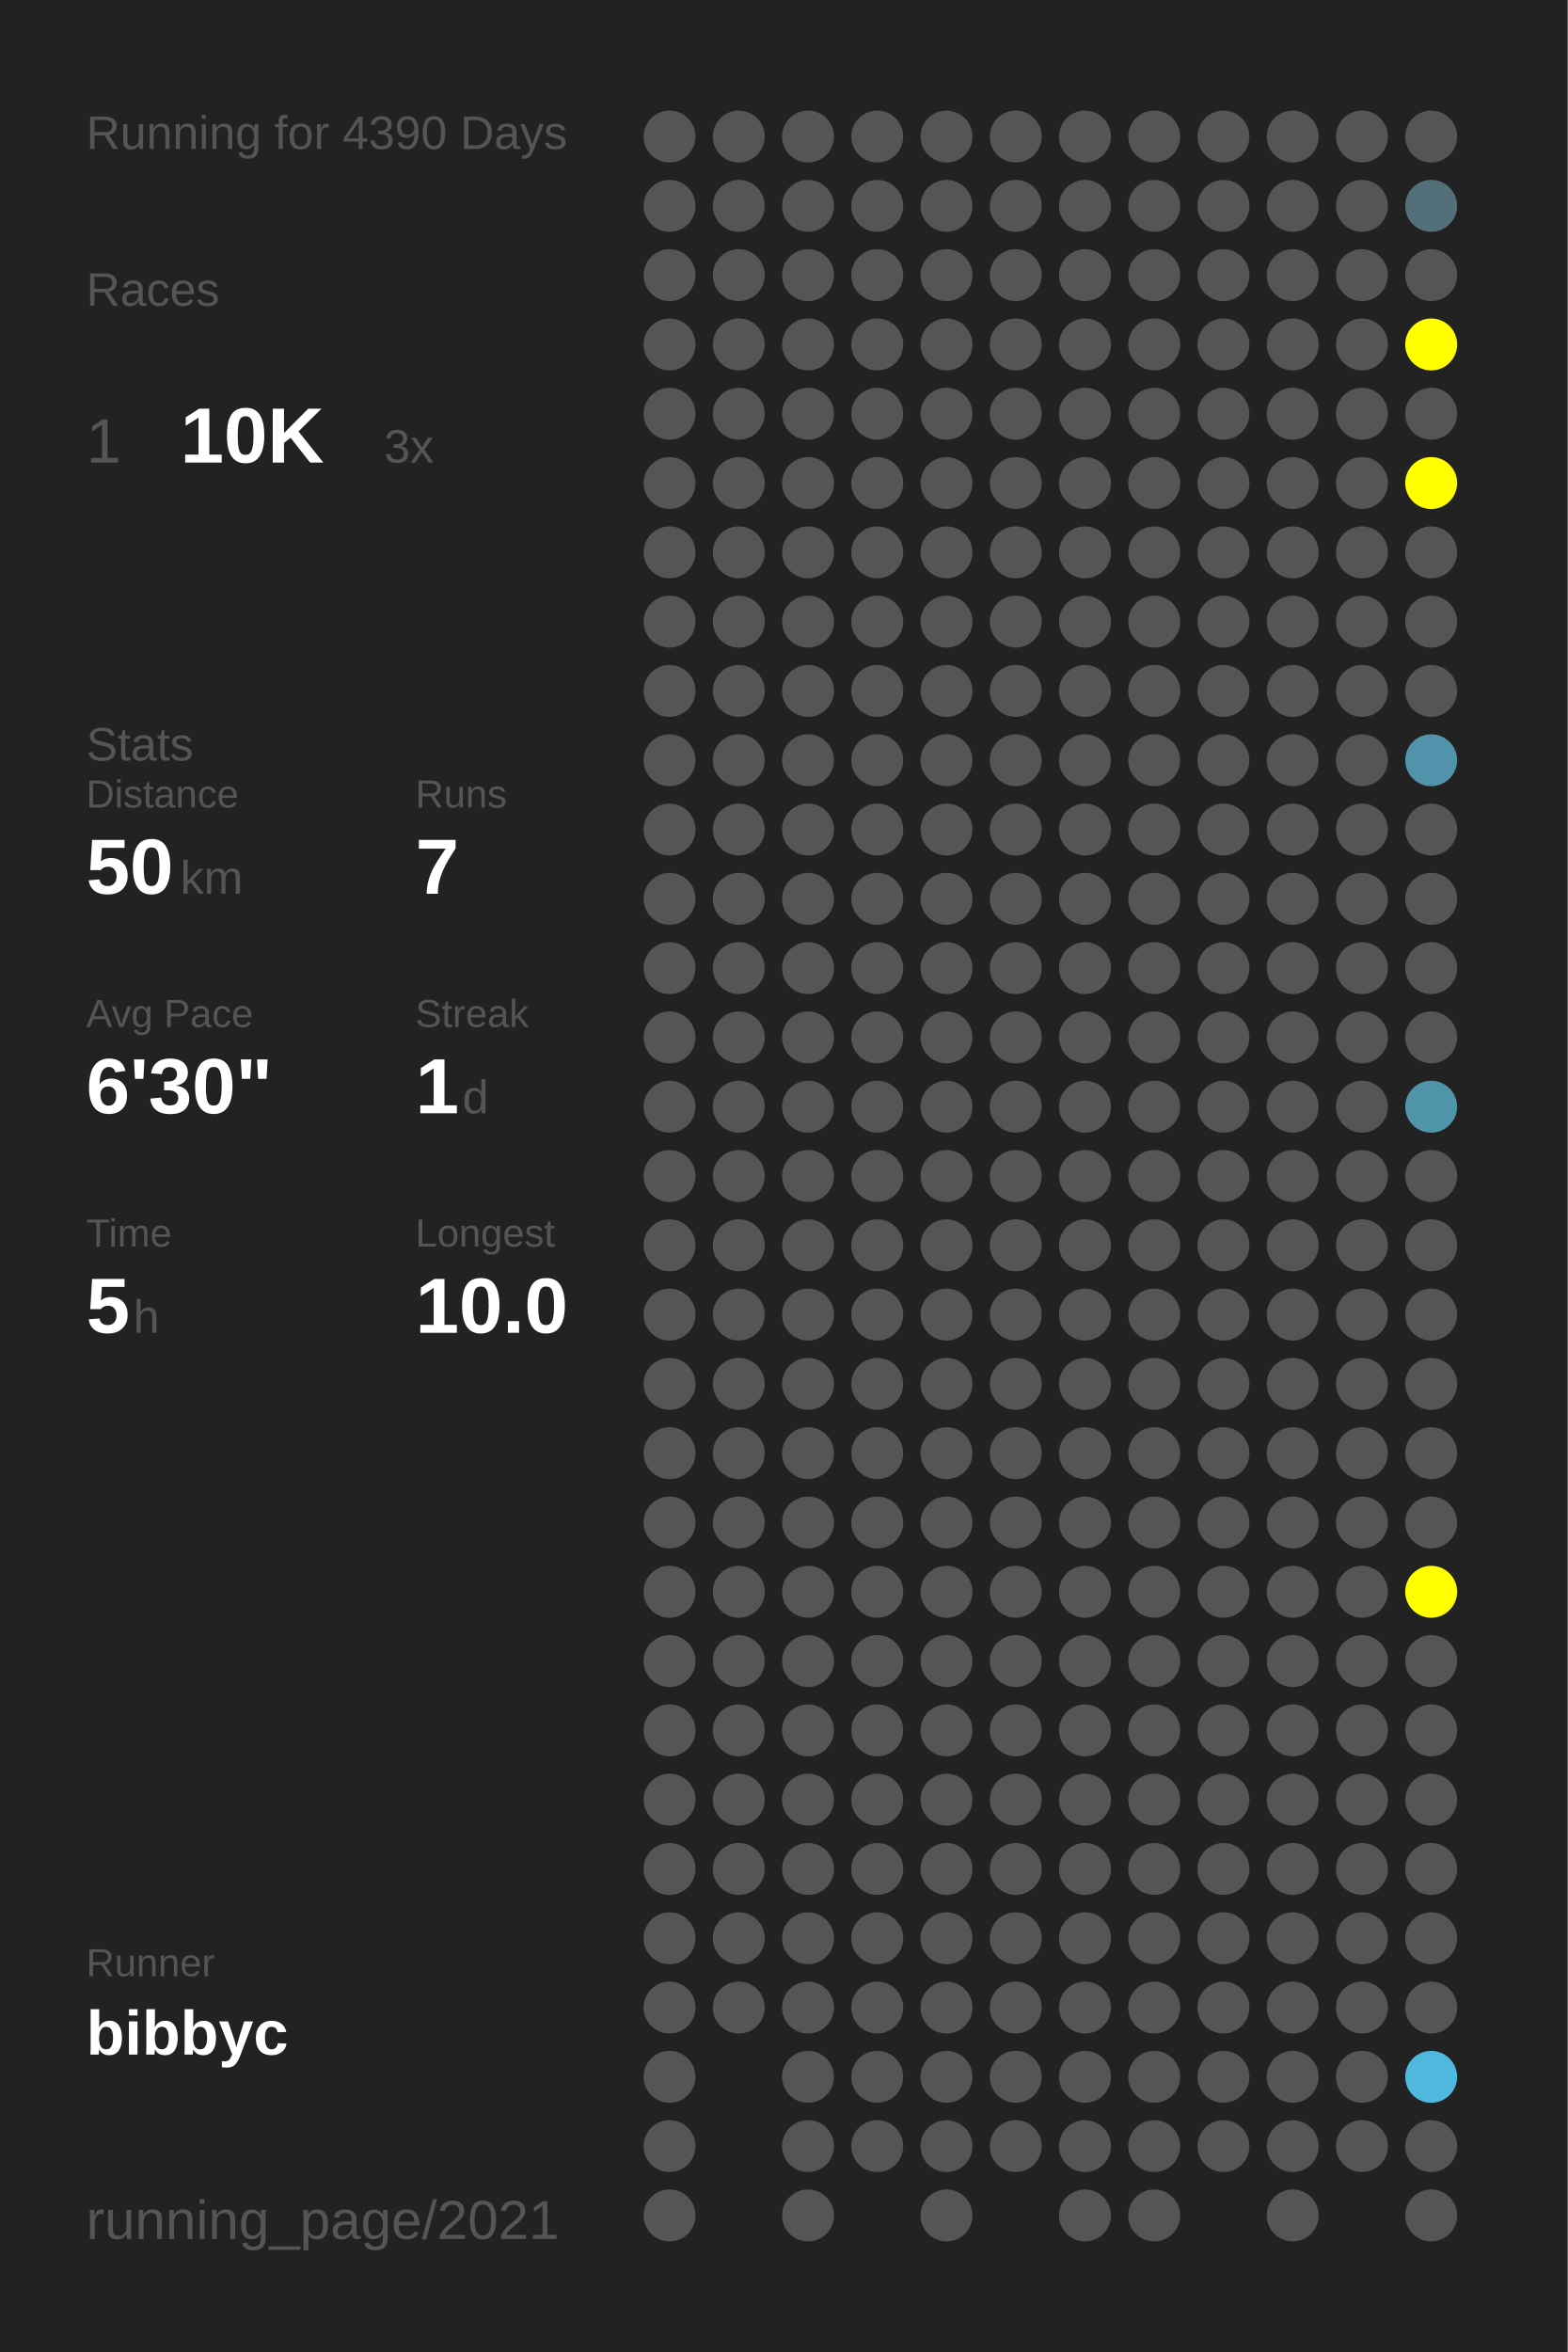
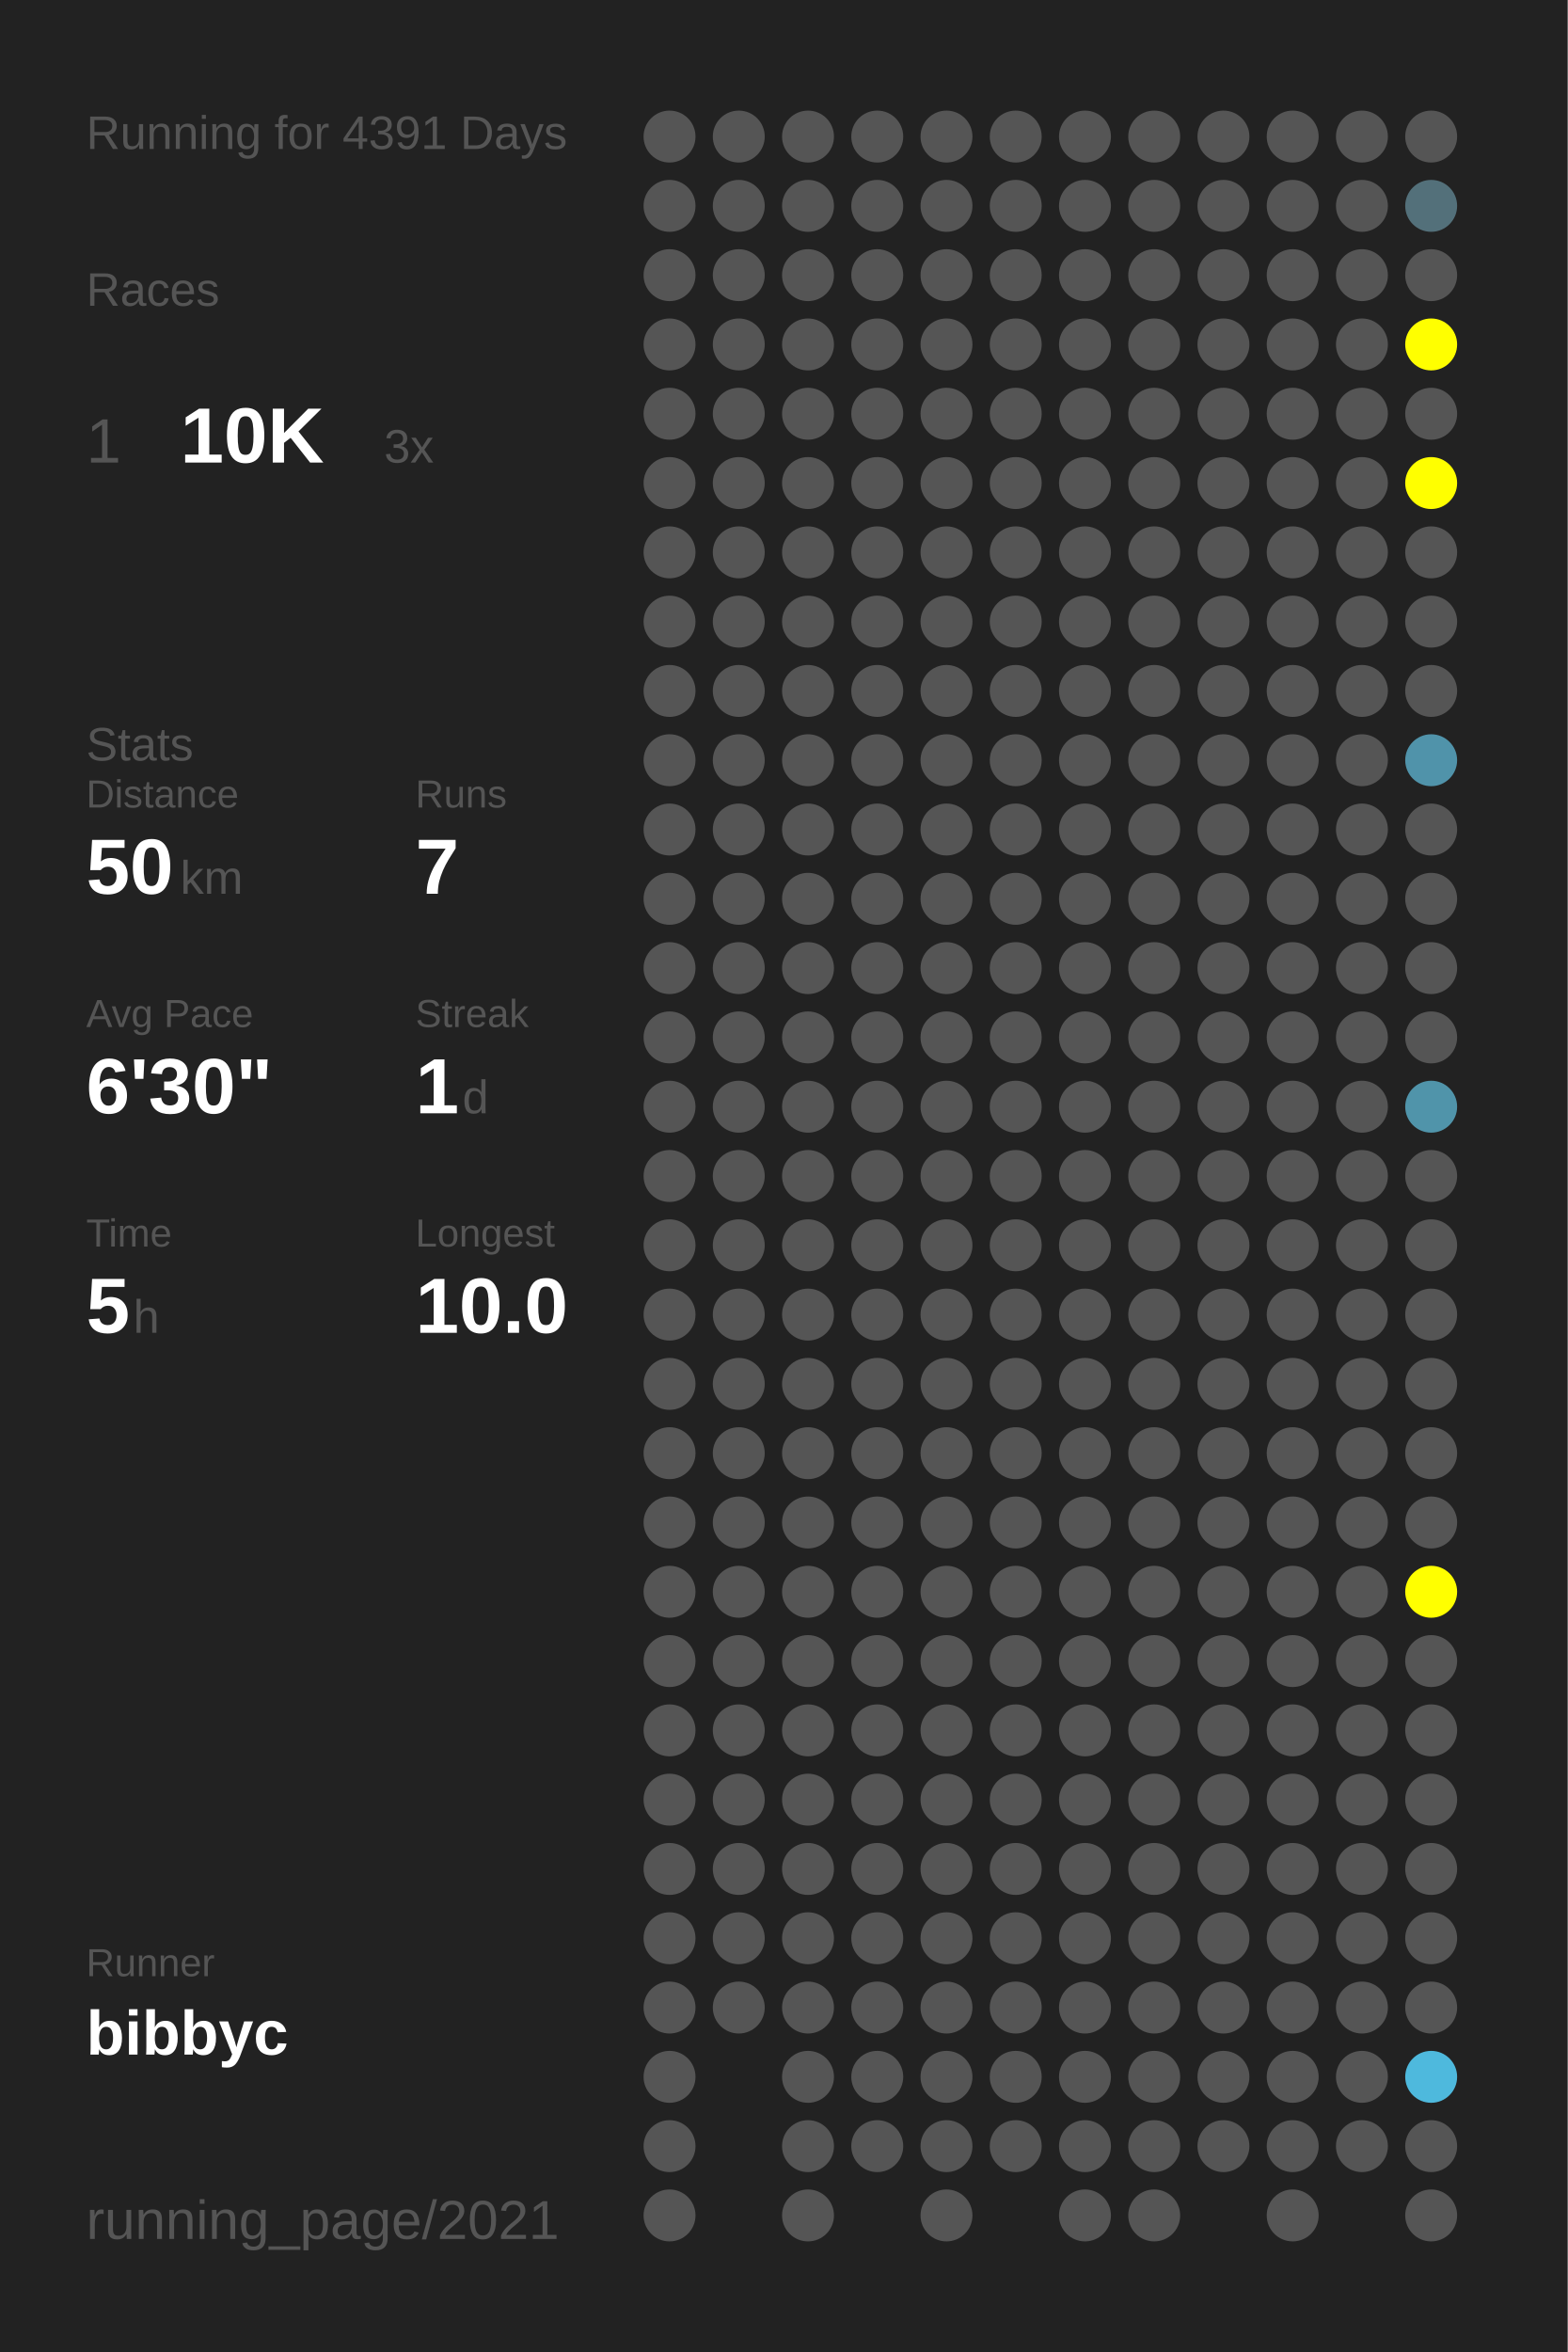
<svg xmlns="http://www.w3.org/2000/svg" baseProfile="full" height="300mm" version="1.1" viewBox="0,0,200,300" width="200mm">
  <defs />
  <rect fill="#222222" height="300" width="200" x="0" y="0" />
-   <text fill="#555555" style="font-size:6px; font-family:Arial;" x="11" y="19">Running for 4390 Days</text>
+   <text fill="#555555" style="font-size:6px; font-family:Arial;" x="11" y="19">Running for 4391 Days</text>
  <text fill="#555555" style="font-size:6px; font-family:Arial;" x="11" y="39">Races</text>
  <text fill="#555555" style="font-size:8px; font-family:Arial;" x="11" y="59">1</text>
  <text fill="#FFFFFF" style="font-size:10px; font-family:Arial; font-weight:bold;" x="23" y="59">10K</text>
  <text fill="#555555" style="font-size:6px; font-family:Arial;" x="49" y="59">3x</text>
  <text fill="#555555" style="font-size:6px; font-family:Arial;" x="11" y="97">Stats</text>
  <text fill="#555555" style="font-size:5px; font-family:Arial;" x="11" y="103">Distance</text>
  <text fill="#FFFFFF" style="font-size:10px; font-family:Arial; font-weight:bold;" x="11" y="114">50</text>
  <text fill="#555555" style="font-size:6px; font-family:Arial;" x="23" y="114">km</text>
  <text fill="#555555" style="font-size:5px; font-family:Arial;" x="53" y="103">Runs</text>
  <text fill="#FFFFFF" style="font-size:10px; font-family:Arial; font-weight:bold;" x="53" y="114">7</text>
  <text fill="#555555" style="font-size:5px; font-family:Arial;" x="11" y="131">Avg Pace</text>
  <text fill="#FFFFFF" style="font-size:10px; font-family:Arial; font-weight:bold;" x="11" y="142">6'30"</text>
  <text fill="#555555" style="font-size:5px; font-family:Arial;" x="53" y="131">Streak</text>
  <text fill="#FFFFFF" style="font-size:10px; font-family:Arial; font-weight:bold;" x="53" y="142">1</text>
  <text fill="#555555" style="font-size:6px; font-family:Arial;" x="59" y="142">d</text>
  <text fill="#555555" style="font-size:5px; font-family:Arial;" x="11" y="159">Time</text>
  <text fill="#FFFFFF" style="font-size:10px; font-family:Arial; font-weight:bold;" x="11" y="170">5</text>
  <text fill="#555555" style="font-size:6px; font-family:Arial;" x="17" y="170">h</text>
  <text fill="#555555" style="font-size:5px; font-family:Arial;" x="53" y="159">Longest</text>
  <text fill="#FFFFFF" style="font-size:10px; font-family:Arial; font-weight:bold;" x="53" y="170">10.0</text>
  <text fill="#555555" style="font-size:5px; font-family:Arial;" x="11" y="252.065">Runner</text>
  <text fill="#FFFFFF" style="font-size:8px; font-family:Arial; font-weight:bold;" x="11" y="262.065">bibbyc</text>
  <text fill="#555555" style="font-size:7px; font-family:Arial;" x="11" y="285.581">running_page/2021</text>
  <circle cx="85.417" cy="17.419" fill="#555555" r="3.312" />
  <circle cx="85.417" cy="26.258" fill="#555555" r="3.312" />
  <circle cx="85.417" cy="35.097" fill="#555555" r="3.312" />
  <circle cx="85.417" cy="43.935" fill="#555555" r="3.312" />
  <circle cx="85.417" cy="52.774" fill="#555555" r="3.312" />
  <circle cx="85.417" cy="61.613" fill="#555555" r="3.312" />
  <circle cx="85.417" cy="70.452" fill="#555555" r="3.312" />
  <circle cx="85.417" cy="79.29" fill="#555555" r="3.312" />
  <circle cx="85.417" cy="88.129" fill="#555555" r="3.312" />
  <circle cx="85.417" cy="96.968" fill="#555555" r="3.312" />
  <circle cx="85.417" cy="105.806" fill="#555555" r="3.312" />
  <circle cx="85.417" cy="114.645" fill="#555555" r="3.312" />
  <circle cx="85.417" cy="123.484" fill="#555555" r="3.312" />
  <circle cx="85.417" cy="132.323" fill="#555555" r="3.312" />
  <circle cx="85.417" cy="141.161" fill="#555555" r="3.312" />
  <circle cx="85.417" cy="150" fill="#555555" r="3.312" />
  <circle cx="85.417" cy="158.839" fill="#555555" r="3.312" />
  <circle cx="85.417" cy="167.677" fill="#555555" r="3.312" />
  <circle cx="85.417" cy="176.516" fill="#555555" r="3.312" />
  <circle cx="85.417" cy="185.355" fill="#555555" r="3.312" />
  <circle cx="85.417" cy="194.194" fill="#555555" r="3.312" />
  <circle cx="85.417" cy="203.032" fill="#555555" r="3.312" />
  <circle cx="85.417" cy="211.871" fill="#555555" r="3.312" />
  <circle cx="85.417" cy="220.71" fill="#555555" r="3.312" />
  <circle cx="85.417" cy="229.548" fill="#555555" r="3.312" />
  <circle cx="85.417" cy="238.387" fill="#555555" r="3.312" />
  <circle cx="85.417" cy="247.226" fill="#555555" r="3.312" />
  <circle cx="85.417" cy="256.065" fill="#555555" r="3.312" />
  <circle cx="85.417" cy="264.903" fill="#555555" r="3.312" />
  <circle cx="85.417" cy="273.742" fill="#555555" r="3.312" />
  <circle cx="85.417" cy="282.581" fill="#555555" r="3.312" />
  <circle cx="94.25" cy="17.419" fill="#555555" r="3.312" />
  <circle cx="94.25" cy="26.258" fill="#555555" r="3.312" />
  <circle cx="94.25" cy="35.097" fill="#555555" r="3.312" />
  <circle cx="94.25" cy="43.935" fill="#555555" r="3.312" />
  <circle cx="94.25" cy="52.774" fill="#555555" r="3.312" />
  <circle cx="94.25" cy="61.613" fill="#555555" r="3.312" />
  <circle cx="94.25" cy="70.452" fill="#555555" r="3.312" />
  <circle cx="94.25" cy="79.29" fill="#555555" r="3.312" />
  <circle cx="94.25" cy="88.129" fill="#555555" r="3.312" />
  <circle cx="94.25" cy="96.968" fill="#555555" r="3.312" />
  <circle cx="94.25" cy="105.806" fill="#555555" r="3.312" />
  <circle cx="94.25" cy="114.645" fill="#555555" r="3.312" />
  <circle cx="94.25" cy="123.484" fill="#555555" r="3.312" />
  <circle cx="94.25" cy="132.323" fill="#555555" r="3.312" />
  <circle cx="94.25" cy="141.161" fill="#555555" r="3.312" />
  <circle cx="94.25" cy="150" fill="#555555" r="3.312" />
  <circle cx="94.25" cy="158.839" fill="#555555" r="3.312" />
  <circle cx="94.25" cy="167.677" fill="#555555" r="3.312" />
  <circle cx="94.25" cy="176.516" fill="#555555" r="3.312" />
  <circle cx="94.25" cy="185.355" fill="#555555" r="3.312" />
  <circle cx="94.25" cy="194.194" fill="#555555" r="3.312" />
  <circle cx="94.25" cy="203.032" fill="#555555" r="3.312" />
  <circle cx="94.25" cy="211.871" fill="#555555" r="3.312" />
  <circle cx="94.25" cy="220.71" fill="#555555" r="3.312" />
  <circle cx="94.25" cy="229.548" fill="#555555" r="3.312" />
  <circle cx="94.25" cy="238.387" fill="#555555" r="3.312" />
  <circle cx="94.25" cy="247.226" fill="#555555" r="3.312" />
  <circle cx="94.25" cy="256.065" fill="#555555" r="3.312" />
  <circle cx="103.083" cy="17.419" fill="#555555" r="3.312" />
  <circle cx="103.083" cy="26.258" fill="#555555" r="3.312" />
  <circle cx="103.083" cy="35.097" fill="#555555" r="3.312" />
  <circle cx="103.083" cy="43.935" fill="#555555" r="3.312" />
  <circle cx="103.083" cy="52.774" fill="#555555" r="3.312" />
  <circle cx="103.083" cy="61.613" fill="#555555" r="3.312" />
  <circle cx="103.083" cy="70.452" fill="#555555" r="3.312" />
  <circle cx="103.083" cy="79.29" fill="#555555" r="3.312" />
  <circle cx="103.083" cy="88.129" fill="#555555" r="3.312" />
  <circle cx="103.083" cy="96.968" fill="#555555" r="3.312" />
  <circle cx="103.083" cy="105.806" fill="#555555" r="3.312" />
  <circle cx="103.083" cy="114.645" fill="#555555" r="3.312" />
  <circle cx="103.083" cy="123.484" fill="#555555" r="3.312" />
  <circle cx="103.083" cy="132.323" fill="#555555" r="3.312" />
  <circle cx="103.083" cy="141.161" fill="#555555" r="3.312" />
  <circle cx="103.083" cy="150" fill="#555555" r="3.312" />
  <circle cx="103.083" cy="158.839" fill="#555555" r="3.312" />
  <circle cx="103.083" cy="167.677" fill="#555555" r="3.312" />
  <circle cx="103.083" cy="176.516" fill="#555555" r="3.312" />
  <circle cx="103.083" cy="185.355" fill="#555555" r="3.312" />
  <circle cx="103.083" cy="194.194" fill="#555555" r="3.312" />
  <circle cx="103.083" cy="203.032" fill="#555555" r="3.312" />
  <circle cx="103.083" cy="211.871" fill="#555555" r="3.312" />
  <circle cx="103.083" cy="220.71" fill="#555555" r="3.312" />
  <circle cx="103.083" cy="229.548" fill="#555555" r="3.312" />
  <circle cx="103.083" cy="238.387" fill="#555555" r="3.312" />
  <circle cx="103.083" cy="247.226" fill="#555555" r="3.312" />
  <circle cx="103.083" cy="256.065" fill="#555555" r="3.312" />
  <circle cx="103.083" cy="264.903" fill="#555555" r="3.312" />
  <circle cx="103.083" cy="273.742" fill="#555555" r="3.312" />
  <circle cx="103.083" cy="282.581" fill="#555555" r="3.312" />
  <circle cx="111.917" cy="17.419" fill="#555555" r="3.312" />
  <circle cx="111.917" cy="26.258" fill="#555555" r="3.312" />
  <circle cx="111.917" cy="35.097" fill="#555555" r="3.312" />
  <circle cx="111.917" cy="43.935" fill="#555555" r="3.312" />
  <circle cx="111.917" cy="52.774" fill="#555555" r="3.312" />
  <circle cx="111.917" cy="61.613" fill="#555555" r="3.312" />
  <circle cx="111.917" cy="70.452" fill="#555555" r="3.312" />
  <circle cx="111.917" cy="79.29" fill="#555555" r="3.312" />
  <circle cx="111.917" cy="88.129" fill="#555555" r="3.312" />
  <circle cx="111.917" cy="96.968" fill="#555555" r="3.312" />
  <circle cx="111.917" cy="105.806" fill="#555555" r="3.312" />
  <circle cx="111.917" cy="114.645" fill="#555555" r="3.312" />
  <circle cx="111.917" cy="123.484" fill="#555555" r="3.312" />
  <circle cx="111.917" cy="132.323" fill="#555555" r="3.312" />
  <circle cx="111.917" cy="141.161" fill="#555555" r="3.312" />
  <circle cx="111.917" cy="150" fill="#555555" r="3.312" />
  <circle cx="111.917" cy="158.839" fill="#555555" r="3.312" />
  <circle cx="111.917" cy="167.677" fill="#555555" r="3.312" />
  <circle cx="111.917" cy="176.516" fill="#555555" r="3.312" />
  <circle cx="111.917" cy="185.355" fill="#555555" r="3.312" />
  <circle cx="111.917" cy="194.194" fill="#555555" r="3.312" />
  <circle cx="111.917" cy="203.032" fill="#555555" r="3.312" />
  <circle cx="111.917" cy="211.871" fill="#555555" r="3.312" />
  <circle cx="111.917" cy="220.71" fill="#555555" r="3.312" />
  <circle cx="111.917" cy="229.548" fill="#555555" r="3.312" />
  <circle cx="111.917" cy="238.387" fill="#555555" r="3.312" />
  <circle cx="111.917" cy="247.226" fill="#555555" r="3.312" />
  <circle cx="111.917" cy="256.065" fill="#555555" r="3.312" />
  <circle cx="111.917" cy="264.903" fill="#555555" r="3.312" />
  <circle cx="111.917" cy="273.742" fill="#555555" r="3.312" />
  <circle cx="120.75" cy="17.419" fill="#555555" r="3.312" />
  <circle cx="120.75" cy="26.258" fill="#555555" r="3.312" />
  <circle cx="120.75" cy="35.097" fill="#555555" r="3.312" />
  <circle cx="120.75" cy="43.935" fill="#555555" r="3.312" />
  <circle cx="120.75" cy="52.774" fill="#555555" r="3.312" />
  <circle cx="120.75" cy="61.613" fill="#555555" r="3.312" />
  <circle cx="120.75" cy="70.452" fill="#555555" r="3.312" />
  <circle cx="120.75" cy="79.29" fill="#555555" r="3.312" />
  <circle cx="120.75" cy="88.129" fill="#555555" r="3.312" />
  <circle cx="120.75" cy="96.968" fill="#555555" r="3.312" />
  <circle cx="120.75" cy="105.806" fill="#555555" r="3.312" />
  <circle cx="120.75" cy="114.645" fill="#555555" r="3.312" />
  <circle cx="120.75" cy="123.484" fill="#555555" r="3.312" />
  <circle cx="120.75" cy="132.323" fill="#555555" r="3.312" />
  <circle cx="120.75" cy="141.161" fill="#555555" r="3.312" />
  <circle cx="120.75" cy="150" fill="#555555" r="3.312" />
  <circle cx="120.75" cy="158.839" fill="#555555" r="3.312" />
  <circle cx="120.75" cy="167.677" fill="#555555" r="3.312" />
  <circle cx="120.75" cy="176.516" fill="#555555" r="3.312" />
  <circle cx="120.75" cy="185.355" fill="#555555" r="3.312" />
  <circle cx="120.75" cy="194.194" fill="#555555" r="3.312" />
  <circle cx="120.75" cy="203.032" fill="#555555" r="3.312" />
  <circle cx="120.75" cy="211.871" fill="#555555" r="3.312" />
  <circle cx="120.75" cy="220.71" fill="#555555" r="3.312" />
  <circle cx="120.75" cy="229.548" fill="#555555" r="3.312" />
  <circle cx="120.75" cy="238.387" fill="#555555" r="3.312" />
  <circle cx="120.75" cy="247.226" fill="#555555" r="3.312" />
  <circle cx="120.75" cy="256.065" fill="#555555" r="3.312" />
  <circle cx="120.75" cy="264.903" fill="#555555" r="3.312" />
  <circle cx="120.75" cy="273.742" fill="#555555" r="3.312" />
  <circle cx="120.75" cy="282.581" fill="#555555" r="3.312" />
  <circle cx="129.583" cy="17.419" fill="#555555" r="3.312" />
  <circle cx="129.583" cy="26.258" fill="#555555" r="3.312" />
  <circle cx="129.583" cy="35.097" fill="#555555" r="3.312" />
  <circle cx="129.583" cy="43.935" fill="#555555" r="3.312" />
  <circle cx="129.583" cy="52.774" fill="#555555" r="3.312" />
  <circle cx="129.583" cy="61.613" fill="#555555" r="3.312" />
  <circle cx="129.583" cy="70.452" fill="#555555" r="3.312" />
  <circle cx="129.583" cy="79.29" fill="#555555" r="3.312" />
  <circle cx="129.583" cy="88.129" fill="#555555" r="3.312" />
  <circle cx="129.583" cy="96.968" fill="#555555" r="3.312" />
  <circle cx="129.583" cy="105.806" fill="#555555" r="3.312" />
  <circle cx="129.583" cy="114.645" fill="#555555" r="3.312" />
  <circle cx="129.583" cy="123.484" fill="#555555" r="3.312" />
  <circle cx="129.583" cy="132.323" fill="#555555" r="3.312" />
  <circle cx="129.583" cy="141.161" fill="#555555" r="3.312" />
  <circle cx="129.583" cy="150" fill="#555555" r="3.312" />
  <circle cx="129.583" cy="158.839" fill="#555555" r="3.312" />
  <circle cx="129.583" cy="167.677" fill="#555555" r="3.312" />
  <circle cx="129.583" cy="176.516" fill="#555555" r="3.312" />
  <circle cx="129.583" cy="185.355" fill="#555555" r="3.312" />
  <circle cx="129.583" cy="194.194" fill="#555555" r="3.312" />
  <circle cx="129.583" cy="203.032" fill="#555555" r="3.312" />
  <circle cx="129.583" cy="211.871" fill="#555555" r="3.312" />
  <circle cx="129.583" cy="220.71" fill="#555555" r="3.312" />
  <circle cx="129.583" cy="229.548" fill="#555555" r="3.312" />
  <circle cx="129.583" cy="238.387" fill="#555555" r="3.312" />
  <circle cx="129.583" cy="247.226" fill="#555555" r="3.312" />
  <circle cx="129.583" cy="256.065" fill="#555555" r="3.312" />
  <circle cx="129.583" cy="264.903" fill="#555555" r="3.312" />
  <circle cx="129.583" cy="273.742" fill="#555555" r="3.312" />
  <circle cx="138.417" cy="17.419" fill="#555555" r="3.312" />
  <circle cx="138.417" cy="26.258" fill="#555555" r="3.312" />
  <circle cx="138.417" cy="35.097" fill="#555555" r="3.312" />
  <circle cx="138.417" cy="43.935" fill="#555555" r="3.312" />
  <circle cx="138.417" cy="52.774" fill="#555555" r="3.312" />
  <circle cx="138.417" cy="61.613" fill="#555555" r="3.312" />
  <circle cx="138.417" cy="70.452" fill="#555555" r="3.312" />
  <circle cx="138.417" cy="79.29" fill="#555555" r="3.312" />
  <circle cx="138.417" cy="88.129" fill="#555555" r="3.312" />
  <circle cx="138.417" cy="96.968" fill="#555555" r="3.312" />
  <circle cx="138.417" cy="105.806" fill="#555555" r="3.312" />
  <circle cx="138.417" cy="114.645" fill="#555555" r="3.312" />
  <circle cx="138.417" cy="123.484" fill="#555555" r="3.312" />
  <circle cx="138.417" cy="132.323" fill="#555555" r="3.312" />
  <circle cx="138.417" cy="141.161" fill="#555555" r="3.312" />
  <circle cx="138.417" cy="150" fill="#555555" r="3.312" />
  <circle cx="138.417" cy="158.839" fill="#555555" r="3.312" />
  <circle cx="138.417" cy="167.677" fill="#555555" r="3.312" />
  <circle cx="138.417" cy="176.516" fill="#555555" r="3.312" />
  <circle cx="138.417" cy="185.355" fill="#555555" r="3.312" />
  <circle cx="138.417" cy="194.194" fill="#555555" r="3.312" />
  <circle cx="138.417" cy="203.032" fill="#555555" r="3.312" />
  <circle cx="138.417" cy="211.871" fill="#555555" r="3.312" />
  <circle cx="138.417" cy="220.71" fill="#555555" r="3.312" />
  <circle cx="138.417" cy="229.548" fill="#555555" r="3.312" />
  <circle cx="138.417" cy="238.387" fill="#555555" r="3.312" />
  <circle cx="138.417" cy="247.226" fill="#555555" r="3.312" />
  <circle cx="138.417" cy="256.065" fill="#555555" r="3.312" />
  <circle cx="138.417" cy="264.903" fill="#555555" r="3.312" />
  <circle cx="138.417" cy="273.742" fill="#555555" r="3.312" />
  <circle cx="138.417" cy="282.581" fill="#555555" r="3.312" />
  <circle cx="147.25" cy="17.419" fill="#555555" r="3.312" />
  <circle cx="147.25" cy="26.258" fill="#555555" r="3.312" />
  <circle cx="147.25" cy="35.097" fill="#555555" r="3.312" />
  <circle cx="147.25" cy="43.935" fill="#555555" r="3.312" />
  <circle cx="147.25" cy="52.774" fill="#555555" r="3.312" />
  <circle cx="147.25" cy="61.613" fill="#555555" r="3.312" />
  <circle cx="147.25" cy="70.452" fill="#555555" r="3.312" />
  <circle cx="147.25" cy="79.29" fill="#555555" r="3.312" />
  <circle cx="147.25" cy="88.129" fill="#555555" r="3.312" />
  <circle cx="147.25" cy="96.968" fill="#555555" r="3.312" />
  <circle cx="147.25" cy="105.806" fill="#555555" r="3.312" />
  <circle cx="147.25" cy="114.645" fill="#555555" r="3.312" />
  <circle cx="147.25" cy="123.484" fill="#555555" r="3.312" />
  <circle cx="147.25" cy="132.323" fill="#555555" r="3.312" />
  <circle cx="147.25" cy="141.161" fill="#555555" r="3.312" />
  <circle cx="147.25" cy="150" fill="#555555" r="3.312" />
  <circle cx="147.25" cy="158.839" fill="#555555" r="3.312" />
  <circle cx="147.25" cy="167.677" fill="#555555" r="3.312" />
  <circle cx="147.25" cy="176.516" fill="#555555" r="3.312" />
  <circle cx="147.25" cy="185.355" fill="#555555" r="3.312" />
  <circle cx="147.25" cy="194.194" fill="#555555" r="3.312" />
  <circle cx="147.25" cy="203.032" fill="#555555" r="3.312" />
  <circle cx="147.25" cy="211.871" fill="#555555" r="3.312" />
  <circle cx="147.25" cy="220.71" fill="#555555" r="3.312" />
  <circle cx="147.25" cy="229.548" fill="#555555" r="3.312" />
  <circle cx="147.25" cy="238.387" fill="#555555" r="3.312" />
  <circle cx="147.25" cy="247.226" fill="#555555" r="3.312" />
  <circle cx="147.25" cy="256.065" fill="#555555" r="3.312" />
  <circle cx="147.25" cy="264.903" fill="#555555" r="3.312" />
  <circle cx="147.25" cy="273.742" fill="#555555" r="3.312" />
  <circle cx="147.25" cy="282.581" fill="#555555" r="3.312" />
  <circle cx="156.083" cy="17.419" fill="#555555" r="3.312" />
  <circle cx="156.083" cy="26.258" fill="#555555" r="3.312" />
  <circle cx="156.083" cy="35.097" fill="#555555" r="3.312" />
  <circle cx="156.083" cy="43.935" fill="#555555" r="3.312" />
  <circle cx="156.083" cy="52.774" fill="#555555" r="3.312" />
  <circle cx="156.083" cy="61.613" fill="#555555" r="3.312" />
  <circle cx="156.083" cy="70.452" fill="#555555" r="3.312" />
  <circle cx="156.083" cy="79.29" fill="#555555" r="3.312" />
  <circle cx="156.083" cy="88.129" fill="#555555" r="3.312" />
  <circle cx="156.083" cy="96.968" fill="#555555" r="3.312" />
  <circle cx="156.083" cy="105.806" fill="#555555" r="3.312" />
  <circle cx="156.083" cy="114.645" fill="#555555" r="3.312" />
  <circle cx="156.083" cy="123.484" fill="#555555" r="3.312" />
  <circle cx="156.083" cy="132.323" fill="#555555" r="3.312" />
  <circle cx="156.083" cy="141.161" fill="#555555" r="3.312" />
  <circle cx="156.083" cy="150" fill="#555555" r="3.312" />
  <circle cx="156.083" cy="158.839" fill="#555555" r="3.312" />
  <circle cx="156.083" cy="167.677" fill="#555555" r="3.312" />
  <circle cx="156.083" cy="176.516" fill="#555555" r="3.312" />
  <circle cx="156.083" cy="185.355" fill="#555555" r="3.312" />
  <circle cx="156.083" cy="194.194" fill="#555555" r="3.312" />
  <circle cx="156.083" cy="203.032" fill="#555555" r="3.312" />
  <circle cx="156.083" cy="211.871" fill="#555555" r="3.312" />
  <circle cx="156.083" cy="220.71" fill="#555555" r="3.312" />
  <circle cx="156.083" cy="229.548" fill="#555555" r="3.312" />
  <circle cx="156.083" cy="238.387" fill="#555555" r="3.312" />
  <circle cx="156.083" cy="247.226" fill="#555555" r="3.312" />
  <circle cx="156.083" cy="256.065" fill="#555555" r="3.312" />
  <circle cx="156.083" cy="264.903" fill="#555555" r="3.312" />
  <circle cx="156.083" cy="273.742" fill="#555555" r="3.312" />
  <circle cx="164.917" cy="17.419" fill="#555555" r="3.312" />
  <circle cx="164.917" cy="26.258" fill="#555555" r="3.312" />
  <circle cx="164.917" cy="35.097" fill="#555555" r="3.312" />
  <circle cx="164.917" cy="43.935" fill="#555555" r="3.312" />
  <circle cx="164.917" cy="52.774" fill="#555555" r="3.312" />
  <circle cx="164.917" cy="61.613" fill="#555555" r="3.312" />
  <circle cx="164.917" cy="70.452" fill="#555555" r="3.312" />
  <circle cx="164.917" cy="79.29" fill="#555555" r="3.312" />
  <circle cx="164.917" cy="88.129" fill="#555555" r="3.312" />
  <circle cx="164.917" cy="96.968" fill="#555555" r="3.312" />
  <circle cx="164.917" cy="105.806" fill="#555555" r="3.312" />
  <circle cx="164.917" cy="114.645" fill="#555555" r="3.312" />
  <circle cx="164.917" cy="123.484" fill="#555555" r="3.312" />
  <circle cx="164.917" cy="132.323" fill="#555555" r="3.312" />
  <circle cx="164.917" cy="141.161" fill="#555555" r="3.312" />
  <circle cx="164.917" cy="150" fill="#555555" r="3.312" />
  <circle cx="164.917" cy="158.839" fill="#555555" r="3.312" />
  <circle cx="164.917" cy="167.677" fill="#555555" r="3.312" />
  <circle cx="164.917" cy="176.516" fill="#555555" r="3.312" />
  <circle cx="164.917" cy="185.355" fill="#555555" r="3.312" />
  <circle cx="164.917" cy="194.194" fill="#555555" r="3.312" />
  <circle cx="164.917" cy="203.032" fill="#555555" r="3.312" />
  <circle cx="164.917" cy="211.871" fill="#555555" r="3.312" />
  <circle cx="164.917" cy="220.71" fill="#555555" r="3.312" />
  <circle cx="164.917" cy="229.548" fill="#555555" r="3.312" />
  <circle cx="164.917" cy="238.387" fill="#555555" r="3.312" />
  <circle cx="164.917" cy="247.226" fill="#555555" r="3.312" />
  <circle cx="164.917" cy="256.065" fill="#555555" r="3.312" />
  <circle cx="164.917" cy="264.903" fill="#555555" r="3.312" />
  <circle cx="164.917" cy="273.742" fill="#555555" r="3.312" />
  <circle cx="164.917" cy="282.581" fill="#555555" r="3.312" />
  <circle cx="173.75" cy="17.419" fill="#555555" r="3.312" />
  <circle cx="173.75" cy="26.258" fill="#555555" r="3.312" />
  <circle cx="173.75" cy="35.097" fill="#555555" r="3.312" />
  <circle cx="173.75" cy="43.935" fill="#555555" r="3.312" />
  <circle cx="173.75" cy="52.774" fill="#555555" r="3.312" />
  <circle cx="173.75" cy="61.613" fill="#555555" r="3.312" />
  <circle cx="173.75" cy="70.452" fill="#555555" r="3.312" />
  <circle cx="173.75" cy="79.29" fill="#555555" r="3.312" />
  <circle cx="173.75" cy="88.129" fill="#555555" r="3.312" />
  <circle cx="173.75" cy="96.968" fill="#555555" r="3.312" />
  <circle cx="173.75" cy="105.806" fill="#555555" r="3.312" />
  <circle cx="173.75" cy="114.645" fill="#555555" r="3.312" />
  <circle cx="173.75" cy="123.484" fill="#555555" r="3.312" />
  <circle cx="173.75" cy="132.323" fill="#555555" r="3.312" />
  <circle cx="173.75" cy="141.161" fill="#555555" r="3.312" />
  <circle cx="173.75" cy="150" fill="#555555" r="3.312" />
  <circle cx="173.75" cy="158.839" fill="#555555" r="3.312" />
  <circle cx="173.75" cy="167.677" fill="#555555" r="3.312" />
  <circle cx="173.75" cy="176.516" fill="#555555" r="3.312" />
  <circle cx="173.75" cy="185.355" fill="#555555" r="3.312" />
  <circle cx="173.75" cy="194.194" fill="#555555" r="3.312" />
  <circle cx="173.75" cy="203.032" fill="#555555" r="3.312" />
  <circle cx="173.75" cy="211.871" fill="#555555" r="3.312" />
  <circle cx="173.75" cy="220.71" fill="#555555" r="3.312" />
  <circle cx="173.75" cy="229.548" fill="#555555" r="3.312" />
  <circle cx="173.75" cy="238.387" fill="#555555" r="3.312" />
  <circle cx="173.75" cy="247.226" fill="#555555" r="3.312" />
  <circle cx="173.75" cy="256.065" fill="#555555" r="3.312" />
  <circle cx="173.75" cy="264.903" fill="#555555" r="3.312" />
  <circle cx="173.75" cy="273.742" fill="#555555" r="3.312" />
  <circle cx="182.583" cy="17.419" fill="#555555" r="3.312" />
  <circle cx="182.583" cy="26.258" fill="#53707a" r="3.312" />
  <circle cx="182.583" cy="35.097" fill="#555555" r="3.312" />
  <circle cx="182.583" cy="43.935" fill="#FFFF00" r="3.312" />
  <circle cx="182.583" cy="52.774" fill="#555555" r="3.312" />
  <circle cx="182.583" cy="61.613" fill="#FFFF00" r="3.312" />
  <circle cx="182.583" cy="70.452" fill="#555555" r="3.312" />
  <circle cx="182.583" cy="79.29" fill="#555555" r="3.312" />
  <circle cx="182.583" cy="88.129" fill="#555555" r="3.312" />
  <circle cx="182.583" cy="96.968" fill="#5093aa" r="3.312" />
  <circle cx="182.583" cy="105.806" fill="#555555" r="3.312" />
  <circle cx="182.583" cy="114.645" fill="#555555" r="3.312" />
  <circle cx="182.583" cy="123.484" fill="#555555" r="3.312" />
  <circle cx="182.583" cy="132.323" fill="#555555" r="3.312" />
  <circle cx="182.583" cy="141.161" fill="#5094aa" r="3.312" />
  <circle cx="182.583" cy="150" fill="#555555" r="3.312" />
  <circle cx="182.583" cy="158.839" fill="#555555" r="3.312" />
  <circle cx="182.583" cy="167.677" fill="#555555" r="3.312" />
  <circle cx="182.583" cy="176.516" fill="#555555" r="3.312" />
  <circle cx="182.583" cy="185.355" fill="#555555" r="3.312" />
  <circle cx="182.583" cy="194.194" fill="#555555" r="3.312" />
  <circle cx="182.583" cy="203.032" fill="#FFFF00" r="3.312" />
  <circle cx="182.583" cy="211.871" fill="#555555" r="3.312" />
  <circle cx="182.583" cy="220.71" fill="#555555" r="3.312" />
  <circle cx="182.583" cy="229.548" fill="#555555" r="3.312" />
  <circle cx="182.583" cy="238.387" fill="#555555" r="3.312" />
  <circle cx="182.583" cy="247.226" fill="#555555" r="3.312" />
  <circle cx="182.583" cy="256.065" fill="#555555" r="3.312" />
  <circle cx="182.583" cy="264.903" fill="#4eb9dd" r="3.312" />
  <circle cx="182.583" cy="273.742" fill="#555555" r="3.312" />
  <circle cx="182.583" cy="282.581" fill="#555555" r="3.312" />
</svg>
